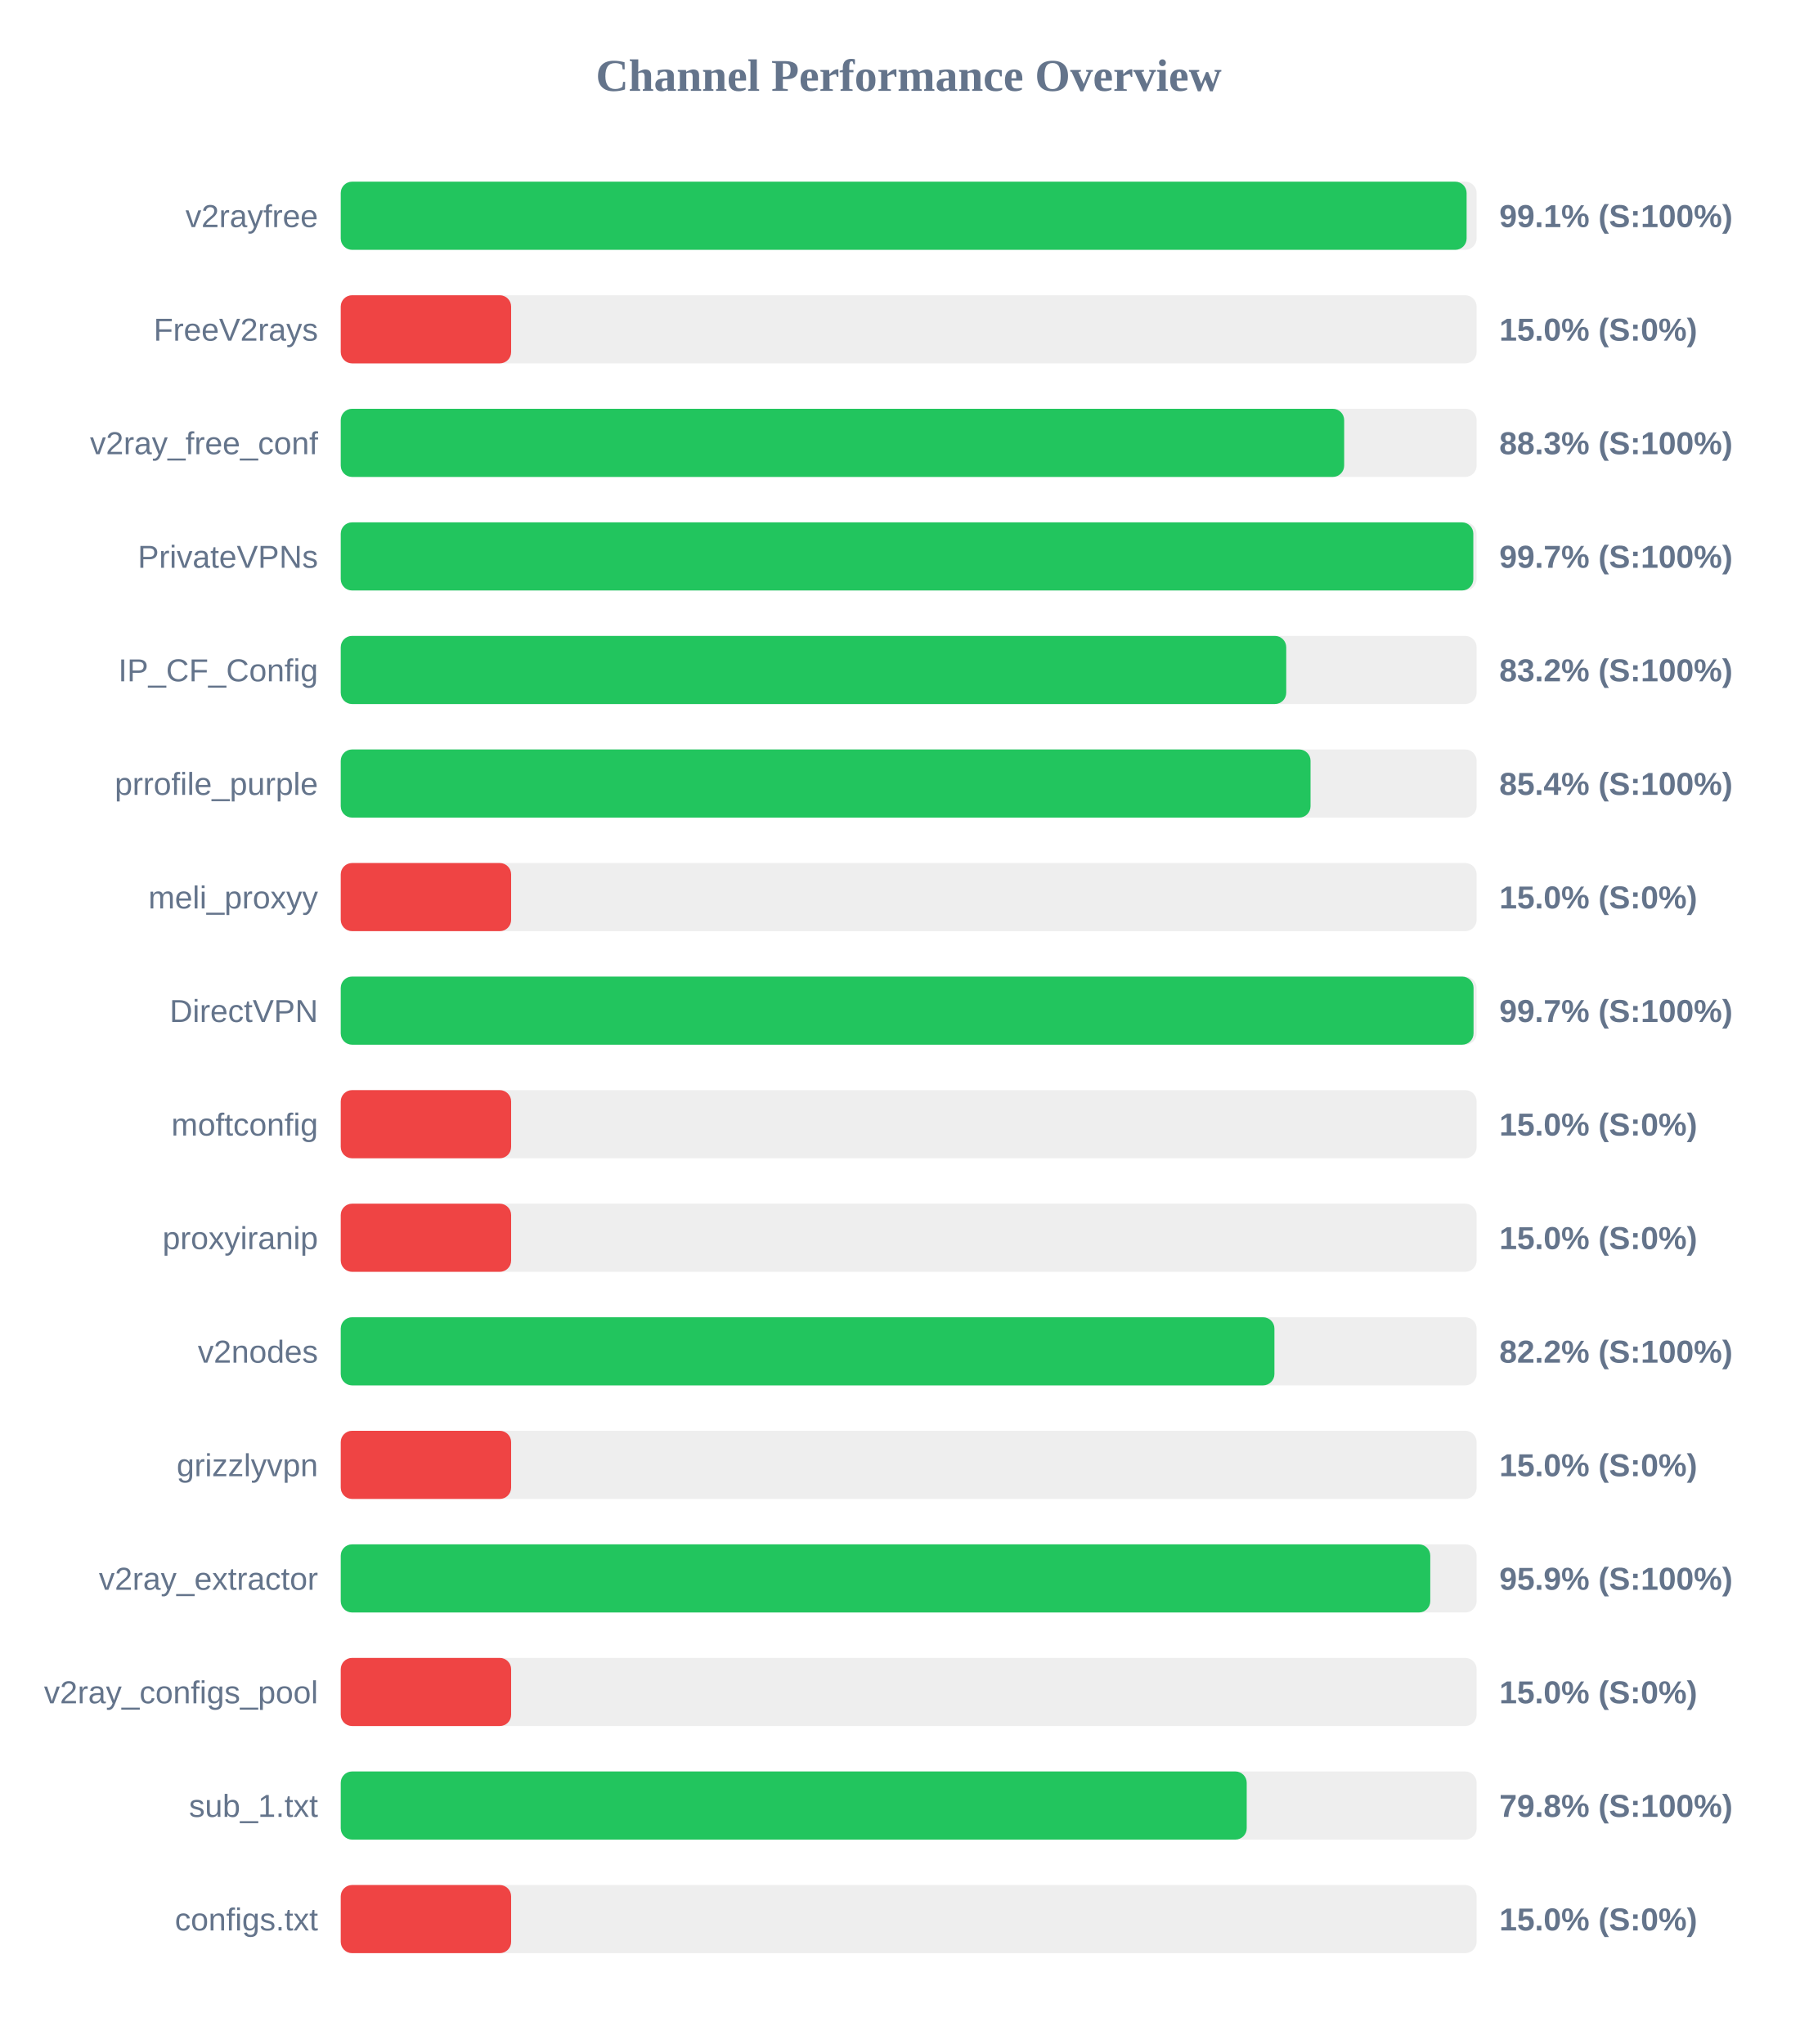
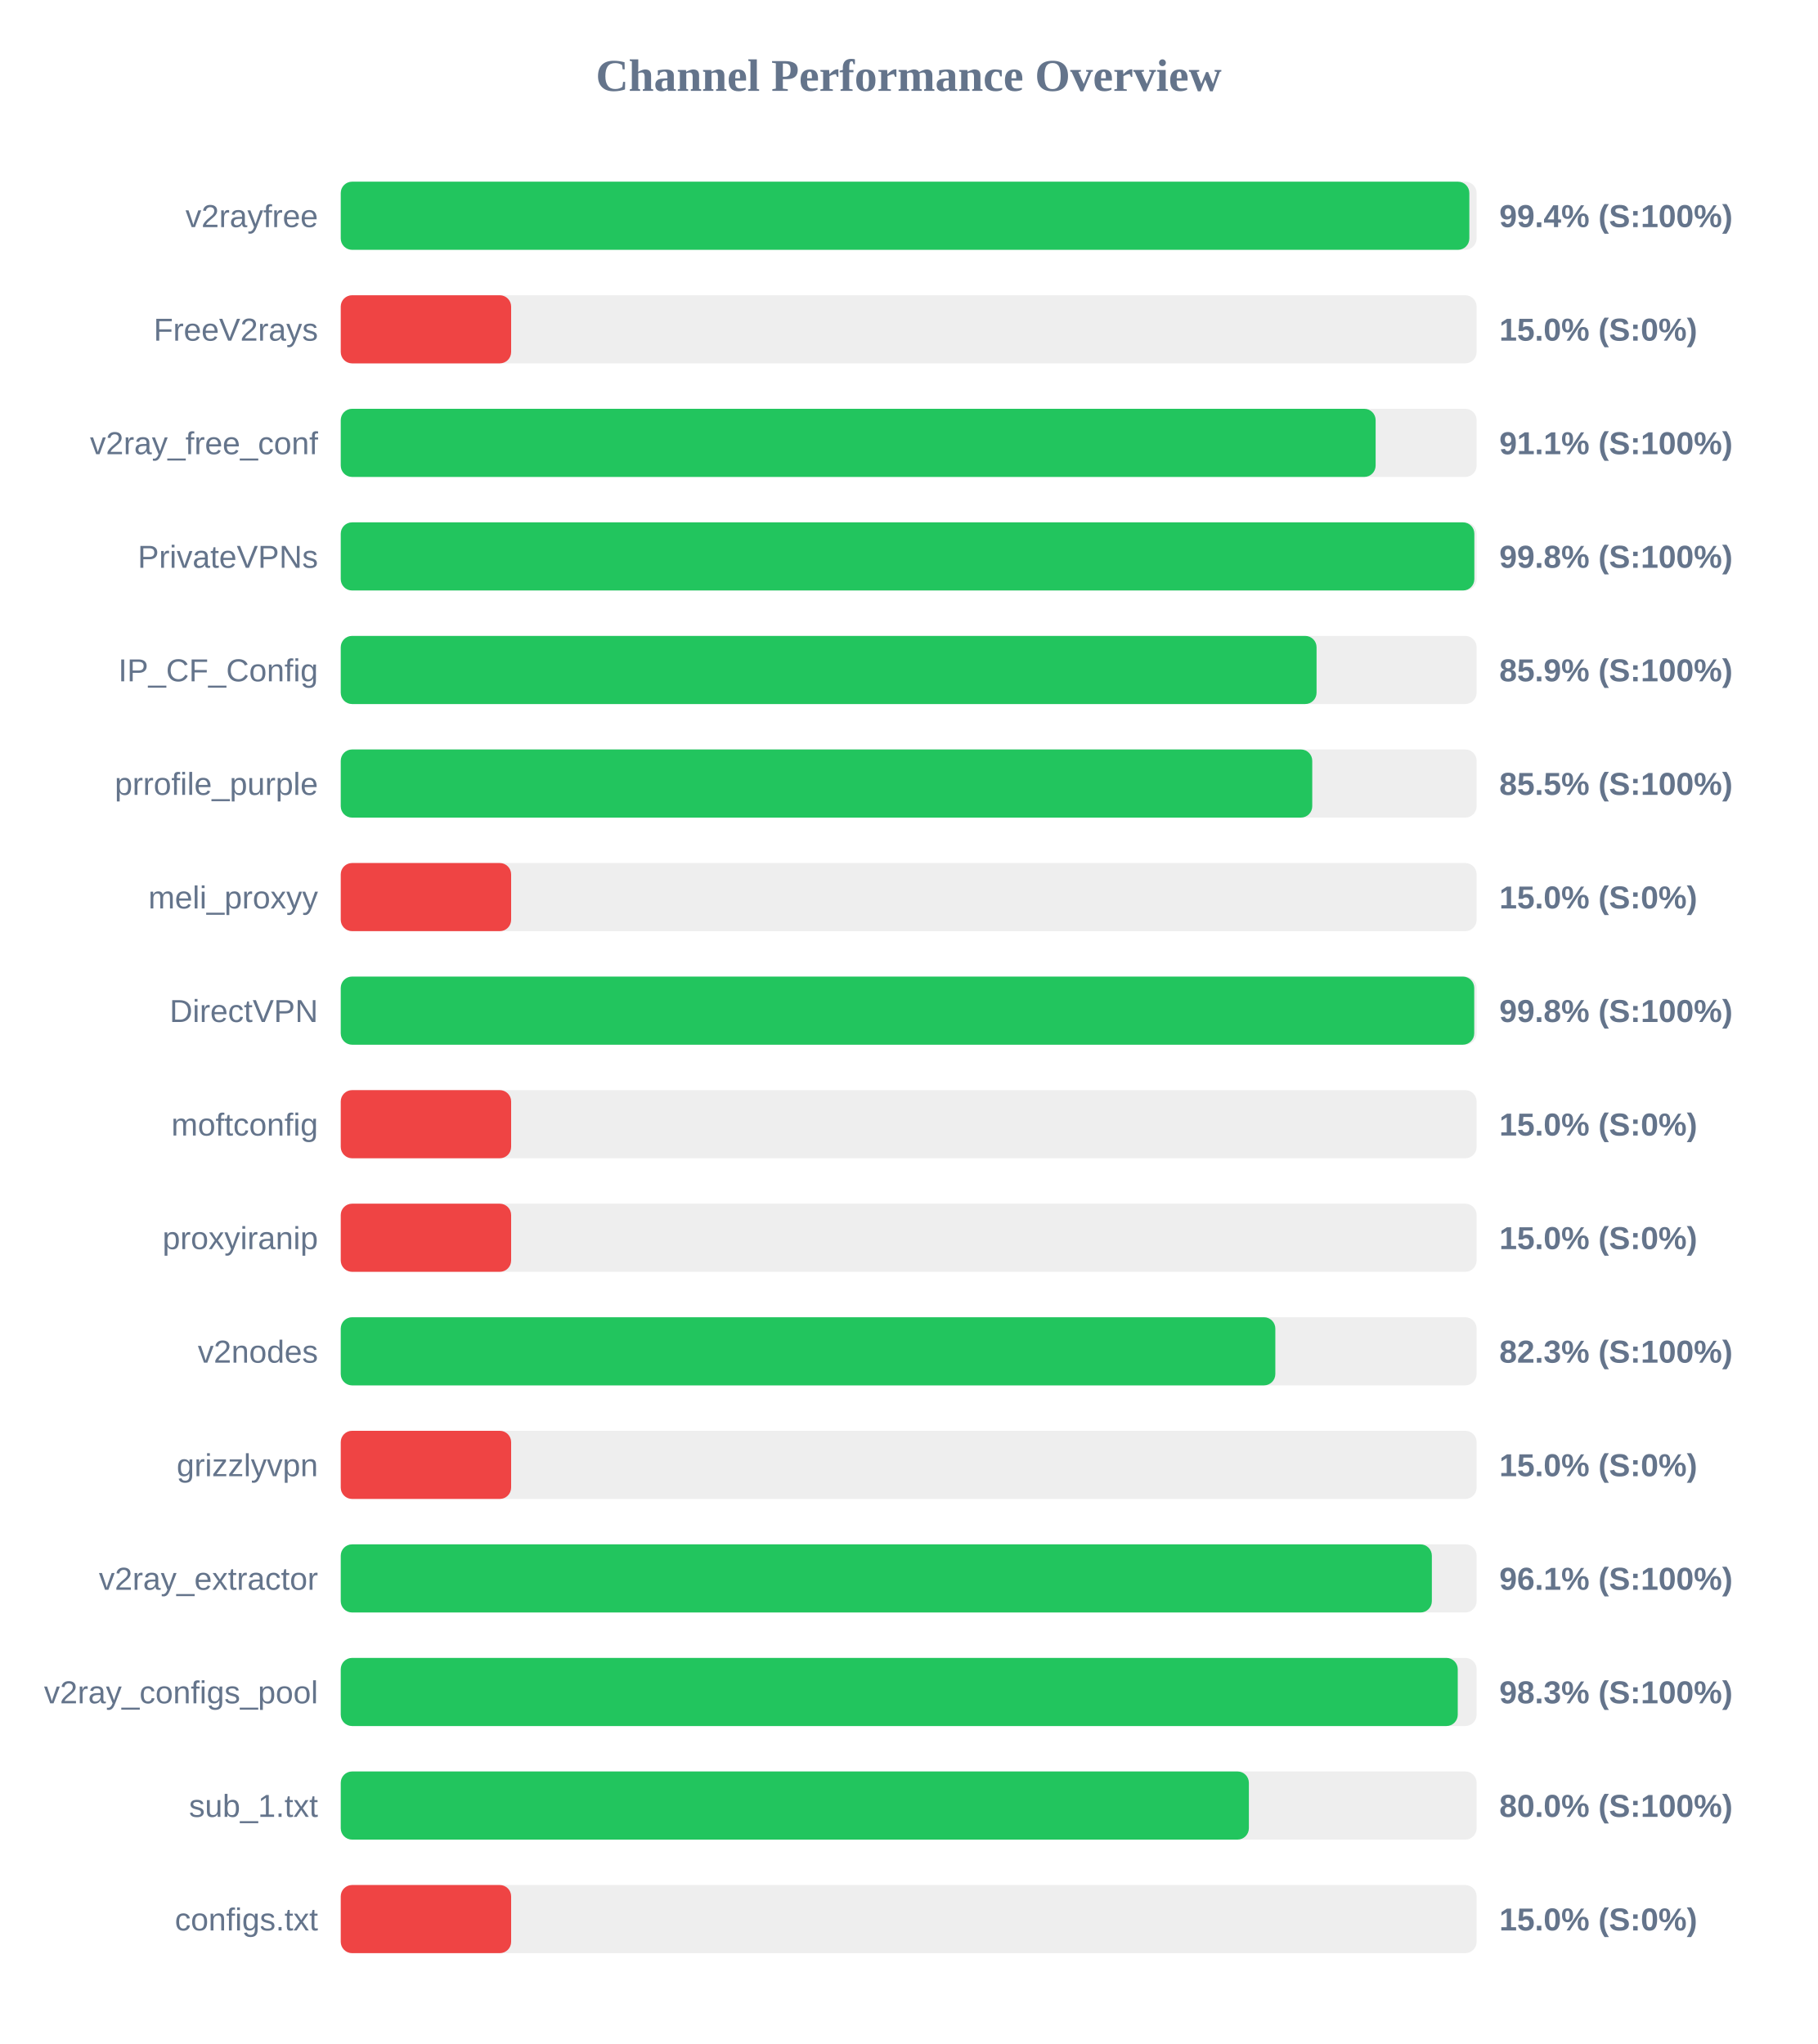
<svg xmlns="http://www.w3.org/2000/svg" width="800" height="900" version="1.1">
  <style>
        .row { font: 14px Arial; fill: #64748b; }
        .score { font: bold 14px Arial; fill: #64748b; }
    </style>
  <text x="400" y="40" text-anchor="middle" font-size="20px" font-weight="bold" fill="#64748b">Channel Performance Overview</text>
  <rect x="150" y="80" width="500" height="30" fill="#eee" rx="5" />
-   <rect x="150" y="80" width="495.6" height="30" fill="#22c55e" rx="5" />
+   <rect x="150" y="80" width="496.8" height="30" fill="#22c55e" rx="5" />
  <text x="140" y="100" text-anchor="end" class="row">v2rayfree</text>
-   <text x="660" y="100" text-anchor="start" class="score">99.1% (S:100%)</text>
+   <text x="660" y="100" text-anchor="start" class="score">99.4% (S:100%)</text>
  <rect x="150" y="130" width="500" height="30" fill="#eee" rx="5" />
  <rect x="150" y="130" width="75.0" height="30" fill="#ef4444" rx="5" />
  <text x="140" y="150" text-anchor="end" class="row">FreeV2rays</text>
  <text x="660" y="150" text-anchor="start" class="score">15.0% (S:0%)</text>
  <rect x="150" y="180" width="500" height="30" fill="#eee" rx="5" />
-   <rect x="150" y="180" width="441.7" height="30" fill="#22c55e" rx="5" />
+   <rect x="150" y="180" width="455.55" height="30" fill="#22c55e" rx="5" />
  <text x="140" y="200" text-anchor="end" class="row">v2ray_free_conf</text>
-   <text x="660" y="200" text-anchor="start" class="score">88.3% (S:100%)</text>
+   <text x="660" y="200" text-anchor="start" class="score">91.1% (S:100%)</text>
  <rect x="150" y="230" width="500" height="30" fill="#eee" rx="5" />
-   <rect x="150" y="230" width="498.55" height="30" fill="#22c55e" rx="5" />
+   <rect x="150" y="230" width="499.0" height="30" fill="#22c55e" rx="5" />
  <text x="140" y="250" text-anchor="end" class="row">PrivateVPNs</text>
-   <text x="660" y="250" text-anchor="start" class="score">99.7% (S:100%)</text>
+   <text x="660" y="250" text-anchor="start" class="score">99.8% (S:100%)</text>
  <rect x="150" y="280" width="500" height="30" fill="#eee" rx="5" />
-   <rect x="150" y="280" width="416.2" height="30" fill="#22c55e" rx="5" />
+   <rect x="150" y="280" width="429.55" height="30" fill="#22c55e" rx="5" />
  <text x="140" y="300" text-anchor="end" class="row">IP_CF_Config</text>
-   <text x="660" y="300" text-anchor="start" class="score">83.2% (S:100%)</text>
+   <text x="660" y="300" text-anchor="start" class="score">85.9% (S:100%)</text>
  <rect x="150" y="330" width="500" height="30" fill="#eee" rx="5" />
-   <rect x="150" y="330" width="426.9" height="30" fill="#22c55e" rx="5" />
+   <rect x="150" y="330" width="427.65" height="30" fill="#22c55e" rx="5" />
  <text x="140" y="350" text-anchor="end" class="row">prrofile_purple</text>
-   <text x="660" y="350" text-anchor="start" class="score">85.4% (S:100%)</text>
+   <text x="660" y="350" text-anchor="start" class="score">85.5% (S:100%)</text>
  <rect x="150" y="380" width="500" height="30" fill="#eee" rx="5" />
  <rect x="150" y="380" width="75.0" height="30" fill="#ef4444" rx="5" />
  <text x="140" y="400" text-anchor="end" class="row">meli_proxyy</text>
  <text x="660" y="400" text-anchor="start" class="score">15.0% (S:0%)</text>
  <rect x="150" y="430" width="500" height="30" fill="#eee" rx="5" />
-   <rect x="150" y="430" width="498.65" height="30" fill="#22c55e" rx="5" />
+   <rect x="150" y="430" width="498.95" height="30" fill="#22c55e" rx="5" />
  <text x="140" y="450" text-anchor="end" class="row">DirectVPN</text>
-   <text x="660" y="450" text-anchor="start" class="score">99.7% (S:100%)</text>
+   <text x="660" y="450" text-anchor="start" class="score">99.8% (S:100%)</text>
  <rect x="150" y="480" width="500" height="30" fill="#eee" rx="5" />
  <rect x="150" y="480" width="75.0" height="30" fill="#ef4444" rx="5" />
  <text x="140" y="500" text-anchor="end" class="row">moftconfig</text>
  <text x="660" y="500" text-anchor="start" class="score">15.0% (S:0%)</text>
  <rect x="150" y="530" width="500" height="30" fill="#eee" rx="5" />
  <rect x="150" y="530" width="75.0" height="30" fill="#ef4444" rx="5" />
  <text x="140" y="550" text-anchor="end" class="row">proxyiranip</text>
  <text x="660" y="550" text-anchor="start" class="score">15.0% (S:0%)</text>
  <rect x="150" y="580" width="500" height="30" fill="#eee" rx="5" />
-   <rect x="150" y="580" width="411.0" height="30" fill="#22c55e" rx="5" />
+   <rect x="150" y="580" width="411.4" height="30" fill="#22c55e" rx="5" />
  <text x="140" y="600" text-anchor="end" class="row">v2nodes</text>
-   <text x="660" y="600" text-anchor="start" class="score">82.2% (S:100%)</text>
+   <text x="660" y="600" text-anchor="start" class="score">82.3% (S:100%)</text>
  <rect x="150" y="630" width="500" height="30" fill="#eee" rx="5" />
  <rect x="150" y="630" width="75.0" height="30" fill="#ef4444" rx="5" />
  <text x="140" y="650" text-anchor="end" class="row">grizzlyvpn</text>
  <text x="660" y="650" text-anchor="start" class="score">15.0% (S:0%)</text>
  <rect x="150" y="680" width="500" height="30" fill="#eee" rx="5" />
-   <rect x="150" y="680" width="479.6" height="30" fill="#22c55e" rx="5" />
+   <rect x="150" y="680" width="480.3" height="30" fill="#22c55e" rx="5" />
  <text x="140" y="700" text-anchor="end" class="row">v2ray_extractor</text>
-   <text x="660" y="700" text-anchor="start" class="score">95.9% (S:100%)</text>
+   <text x="660" y="700" text-anchor="start" class="score">96.1% (S:100%)</text>
  <rect x="150" y="730" width="500" height="30" fill="#eee" rx="5" />
-   <rect x="150" y="730" width="75.0" height="30" fill="#ef4444" rx="5" />
+   <rect x="150" y="730" width="491.7" height="30" fill="#22c55e" rx="5" />
  <text x="140" y="750" text-anchor="end" class="row">v2ray_configs_pool</text>
-   <text x="660" y="750" text-anchor="start" class="score">15.0% (S:0%)</text>
+   <text x="660" y="750" text-anchor="start" class="score">98.3% (S:100%)</text>
  <rect x="150" y="780" width="500" height="30" fill="#eee" rx="5" />
-   <rect x="150" y="780" width="398.8" height="30" fill="#22c55e" rx="5" />
+   <rect x="150" y="780" width="399.75" height="30" fill="#22c55e" rx="5" />
  <text x="140" y="800" text-anchor="end" class="row">sub_1.txt</text>
-   <text x="660" y="800" text-anchor="start" class="score">79.8% (S:100%)</text>
+   <text x="660" y="800" text-anchor="start" class="score">80.0% (S:100%)</text>
  <rect x="150" y="830" width="500" height="30" fill="#eee" rx="5" />
  <rect x="150" y="830" width="75.0" height="30" fill="#ef4444" rx="5" />
  <text x="140" y="850" text-anchor="end" class="row">configs.txt</text>
  <text x="660" y="850" text-anchor="start" class="score">15.0% (S:0%)</text>
</svg>
